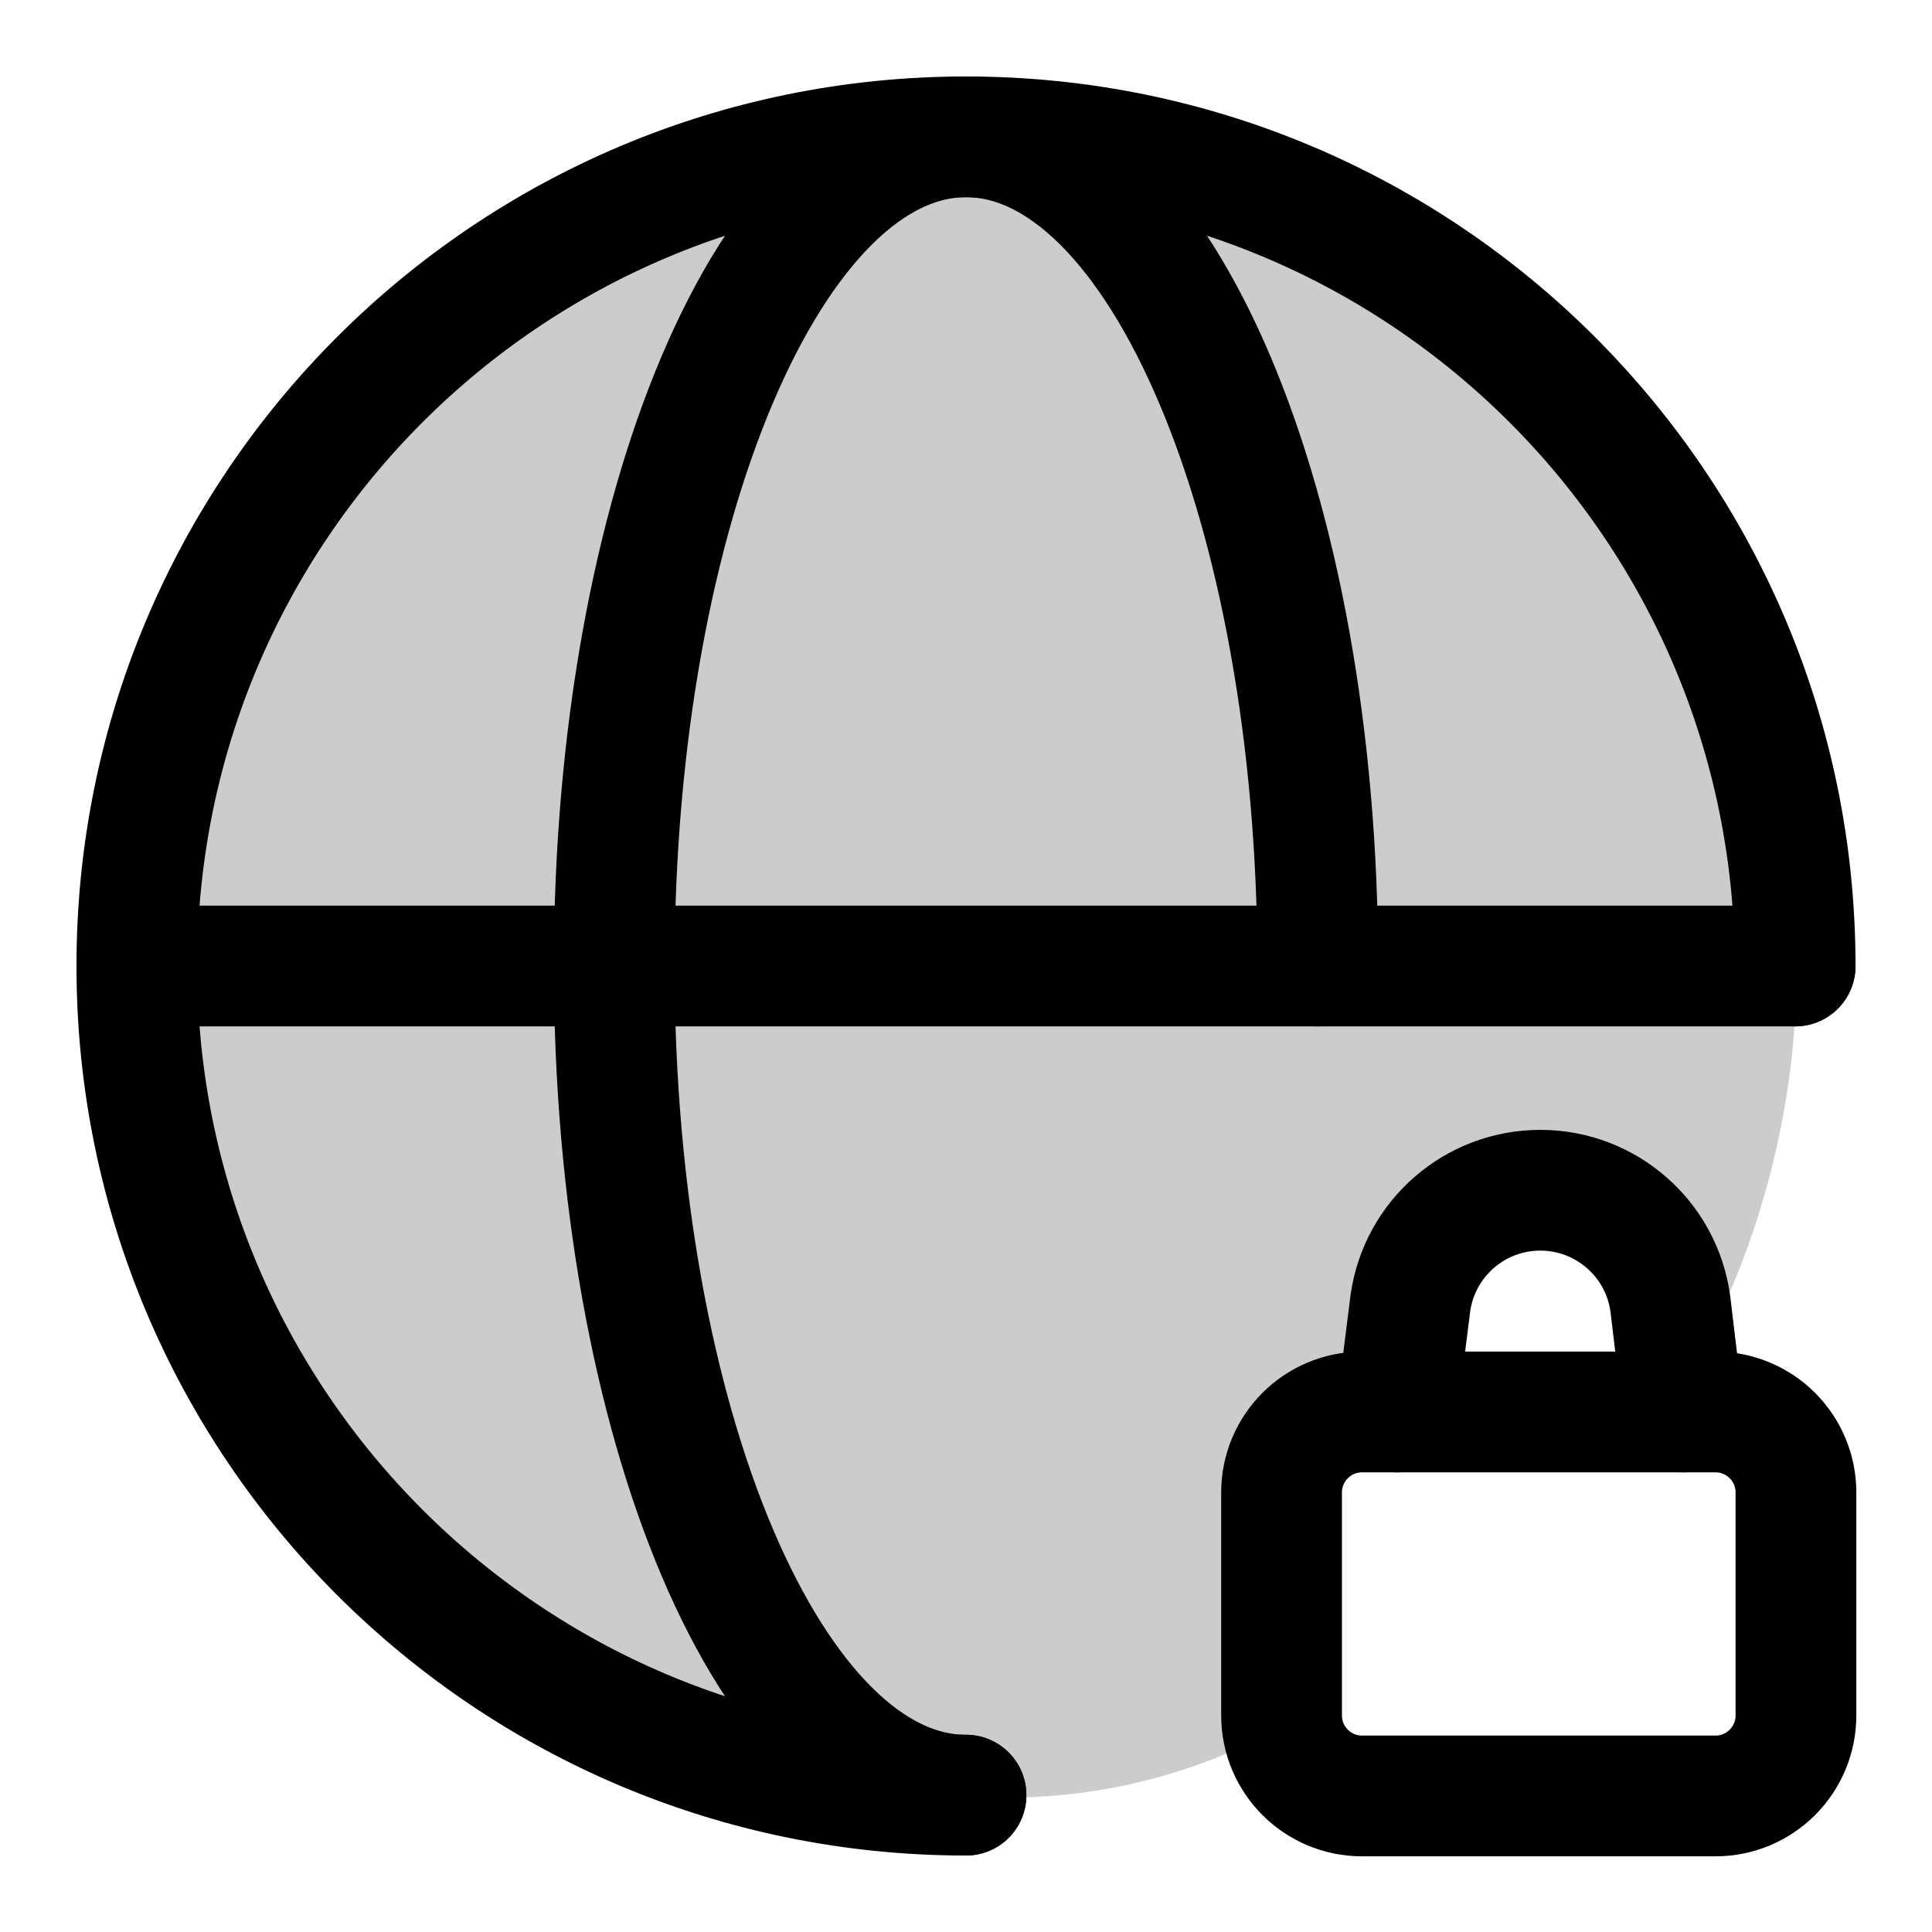
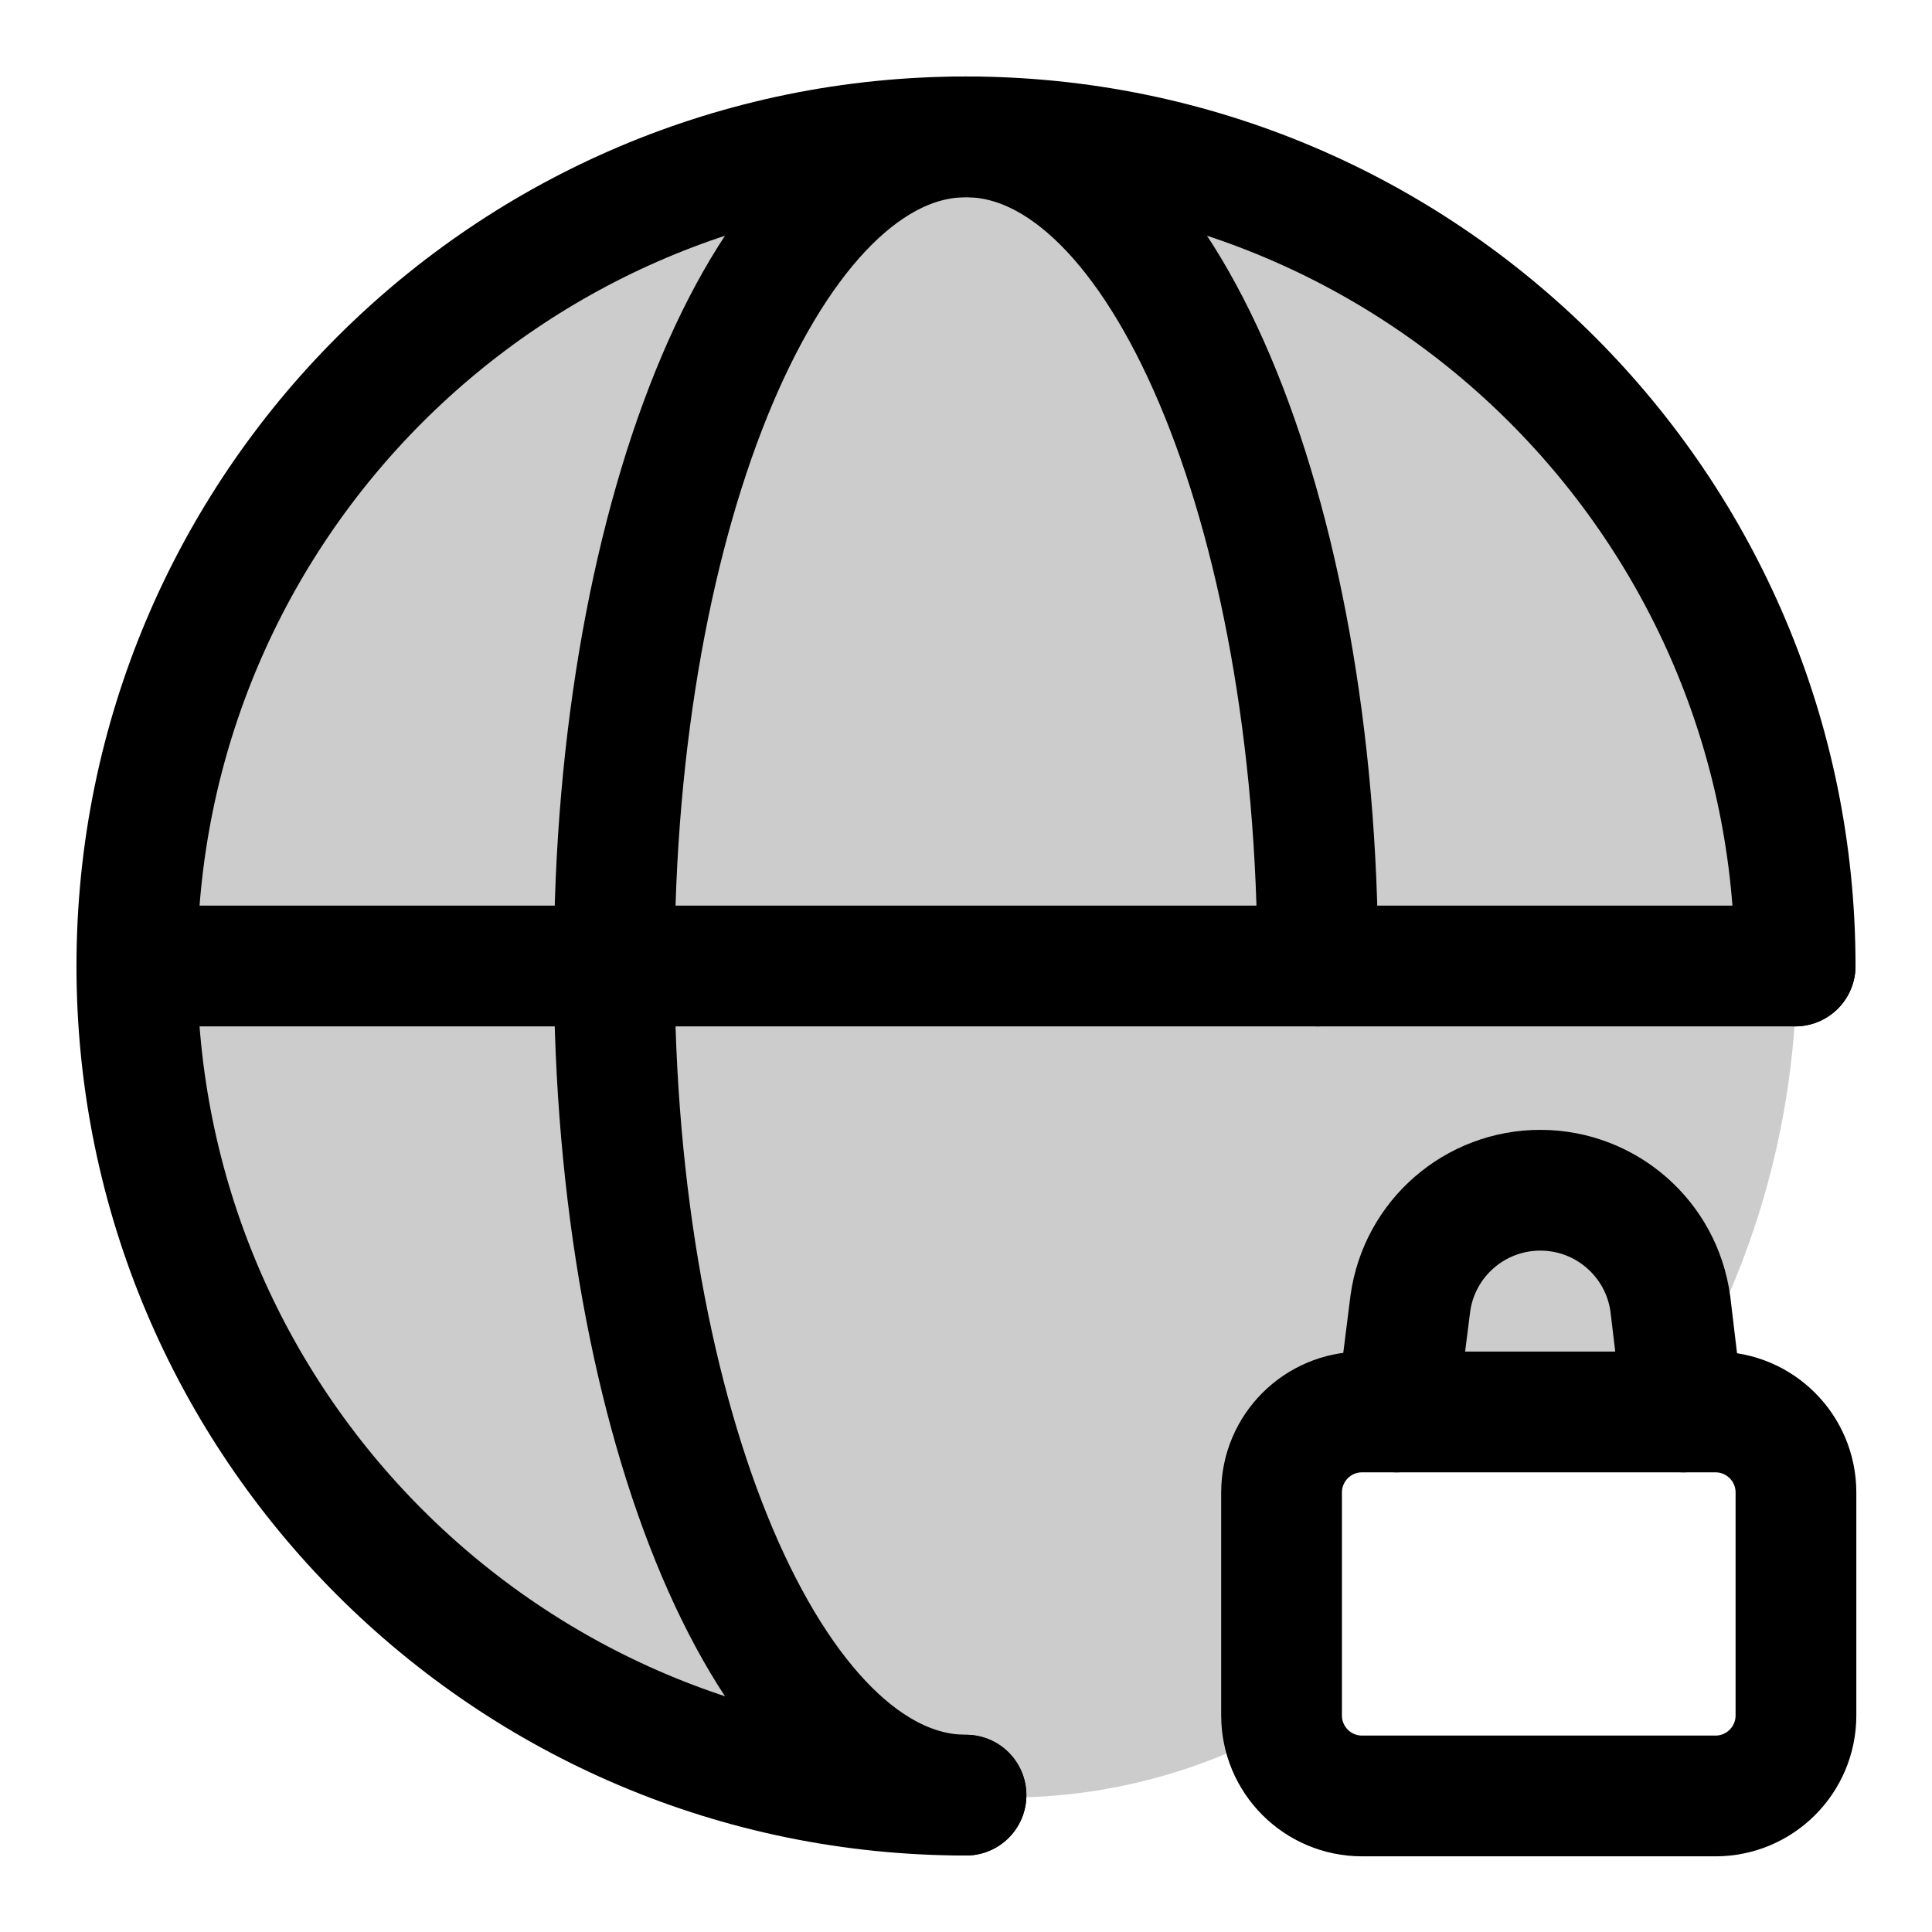
<svg xmlns="http://www.w3.org/2000/svg" width="24" height="24" viewBox="0 0 24 24" fill="none">
-   <path opacity=".2" d="M12 22.3a10.3 10.3 0 1 1 9.1-5.44l-1.81-2.1-1.52.78-1.24 2.32-.27 3.39A7 7 0 0 1 12 22.31" fill="currentColor" />
+   <path opacity=".2" d="M12 22.3a10.3 10.3 0 1 1 9.1-5.44l-.96.7-3.6.3-.28 3.39A7 7 0 0 1 12 22.31" fill="currentColor" />
  <path d="M12 22.3A10.3 10.3 0 1 1 22.3 12" stroke="currentColor" stroke-width="1.5" stroke-linecap="round" stroke-linejoin="round" />
  <path d="M12 22.3c-2.41 0-4.37-4.6-4.37-10.3S9.59 1.7 12 1.7s4.37 4.6 4.37 10.3" stroke="currentColor" stroke-width="1.5" stroke-linecap="round" stroke-linejoin="round" />
  <path d="M1.7 12h20.6" stroke="currentColor" stroke-width="1.5" stroke-linecap="round" stroke-linejoin="round" />
  <rect x="15.92" y="17.54" width="6.39" height="4.77" rx="1" stroke="currentColor" stroke-width="1.5" stroke-linecap="round" stroke-linejoin="round" />
  <path d="m20.91 17.54-.16-1.34a1.63 1.63 0 0 0-3.23-.01l-.17 1.35" stroke="currentColor" stroke-width="1.5" stroke-linecap="round" stroke-linejoin="round" />
</svg>
